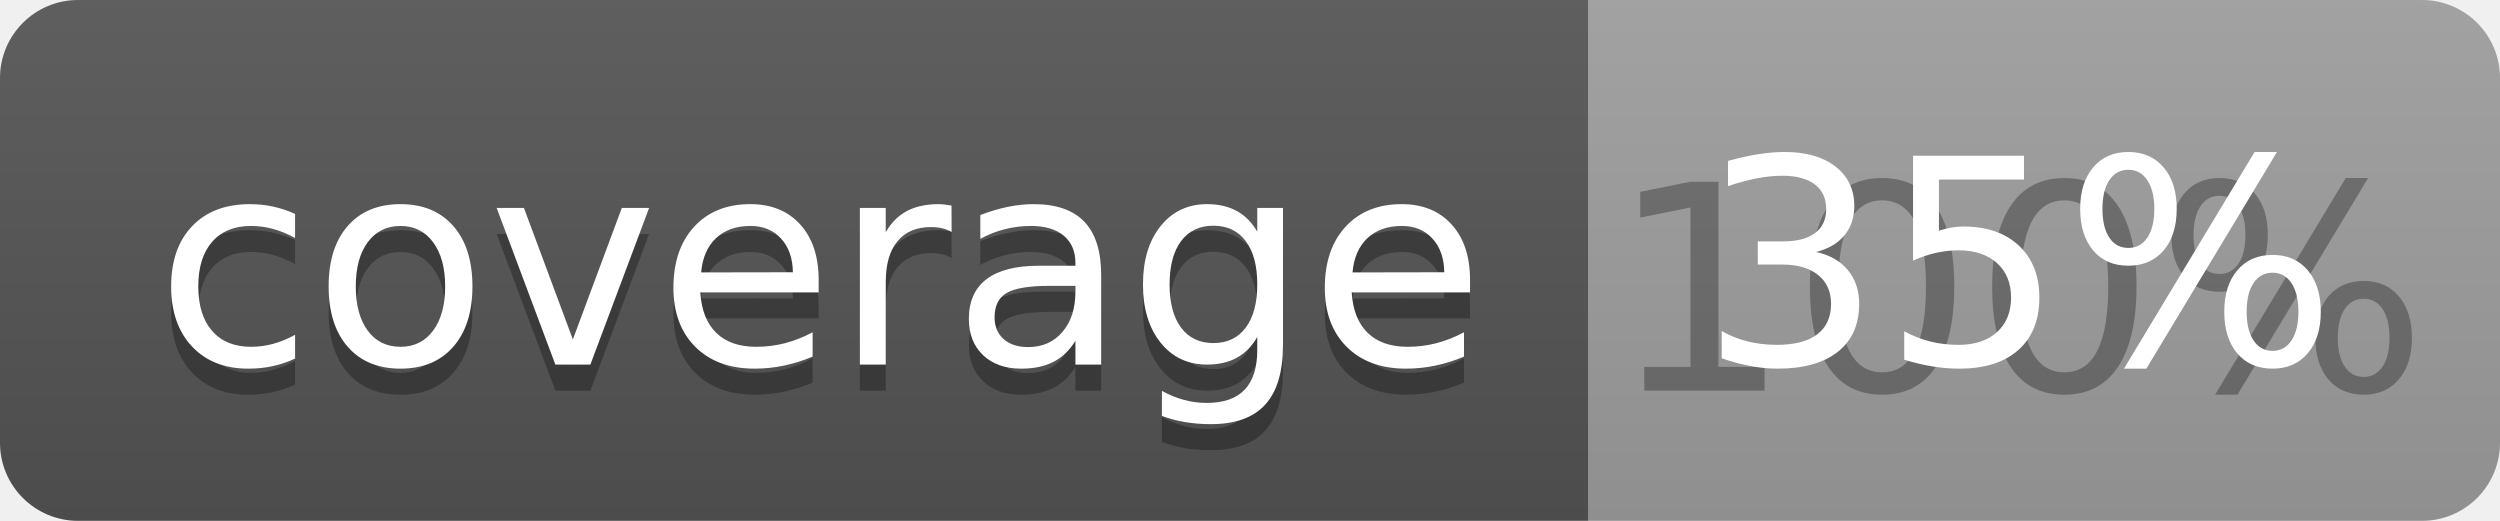
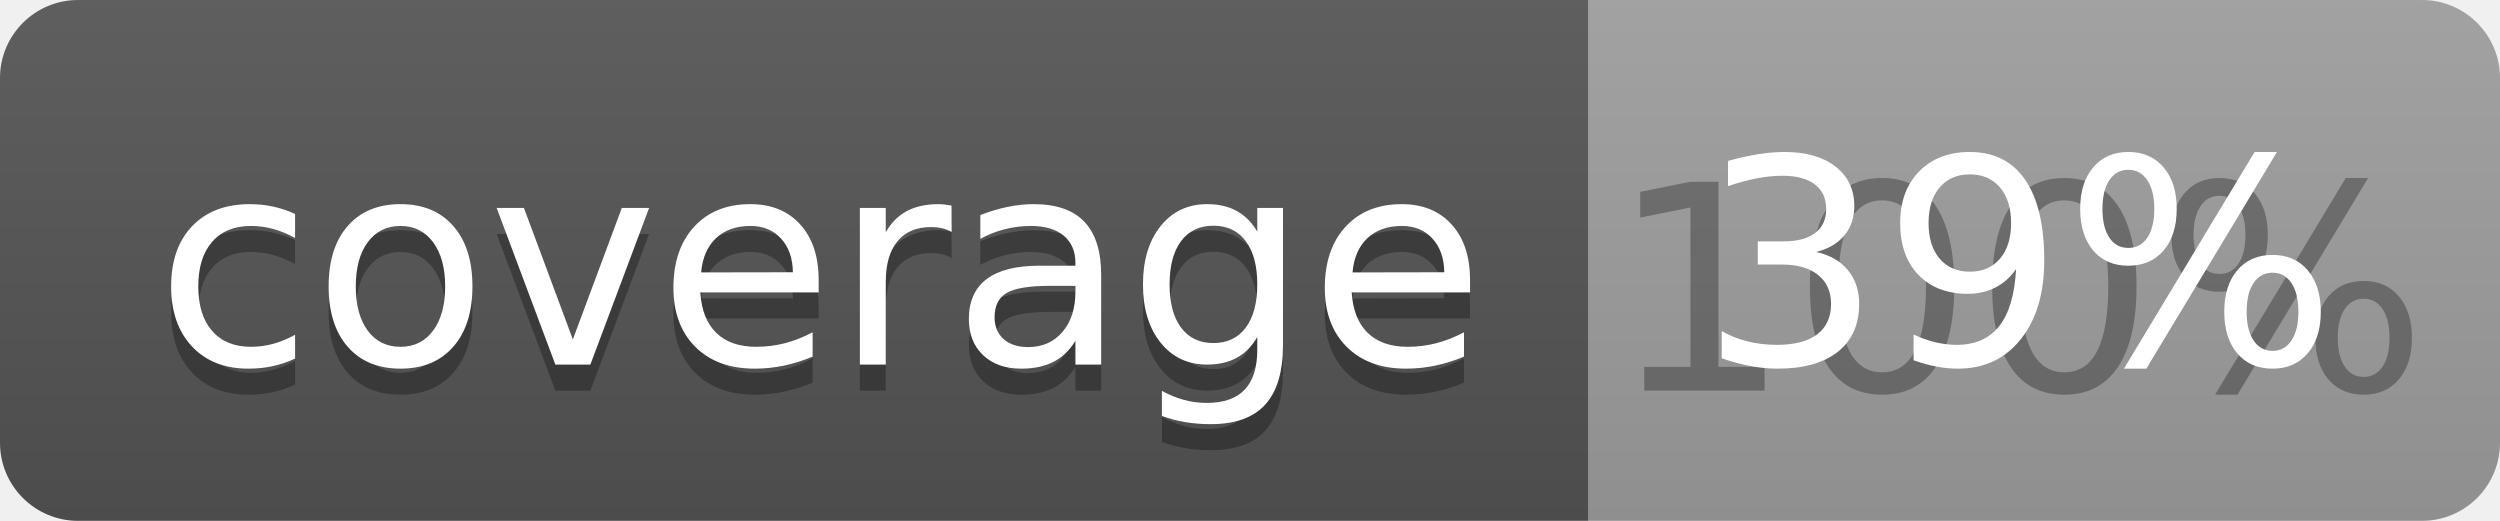
<svg xmlns="http://www.w3.org/2000/svg" width="96" height="20">
  <linearGradient id="b" x2="0" y2="100%">
    <stop offset="0" stop-color="#bbb" stop-opacity=".1" />
    <stop offset="1" stop-opacity=".1" />
  </linearGradient>
  <clipPath id="a">
    <rect width="96" height="20" rx="3" fill="#fff" />
  </clipPath>
  <g clip-path="url(#a)">
    <path fill="#555" d="M0 0h61v20H0z" />
    <path fill="#9F9F9F" d="M61 0h35v20H61z" />
    <path fill="url(#b)" d="M0 0h96v20H0z" />
  </g>
  <g fill="#fff" text-anchor="middle" font-family="DejaVu Sans,Verdana,Geneva,sans-serif" font-size="110">
    <text x="315" y="150" fill="#010101" fill-opacity=".3" transform="scale(.1)" textLength="510">coverage</text>
    <text x="315" y="140" transform="scale(.1)" textLength="510">coverage</text>
    <text x="775" y="150" fill="#010101" fill-opacity=".3" transform="scale(.1)" textLength="250">100%</text>
-     <text x="775" y="140" transform="scale(.1)" textLength="250">35%</text>
+     <text x="775" y="140" transform="scale(.1)" textLength="250">39%</text>
  </g>
</svg>
